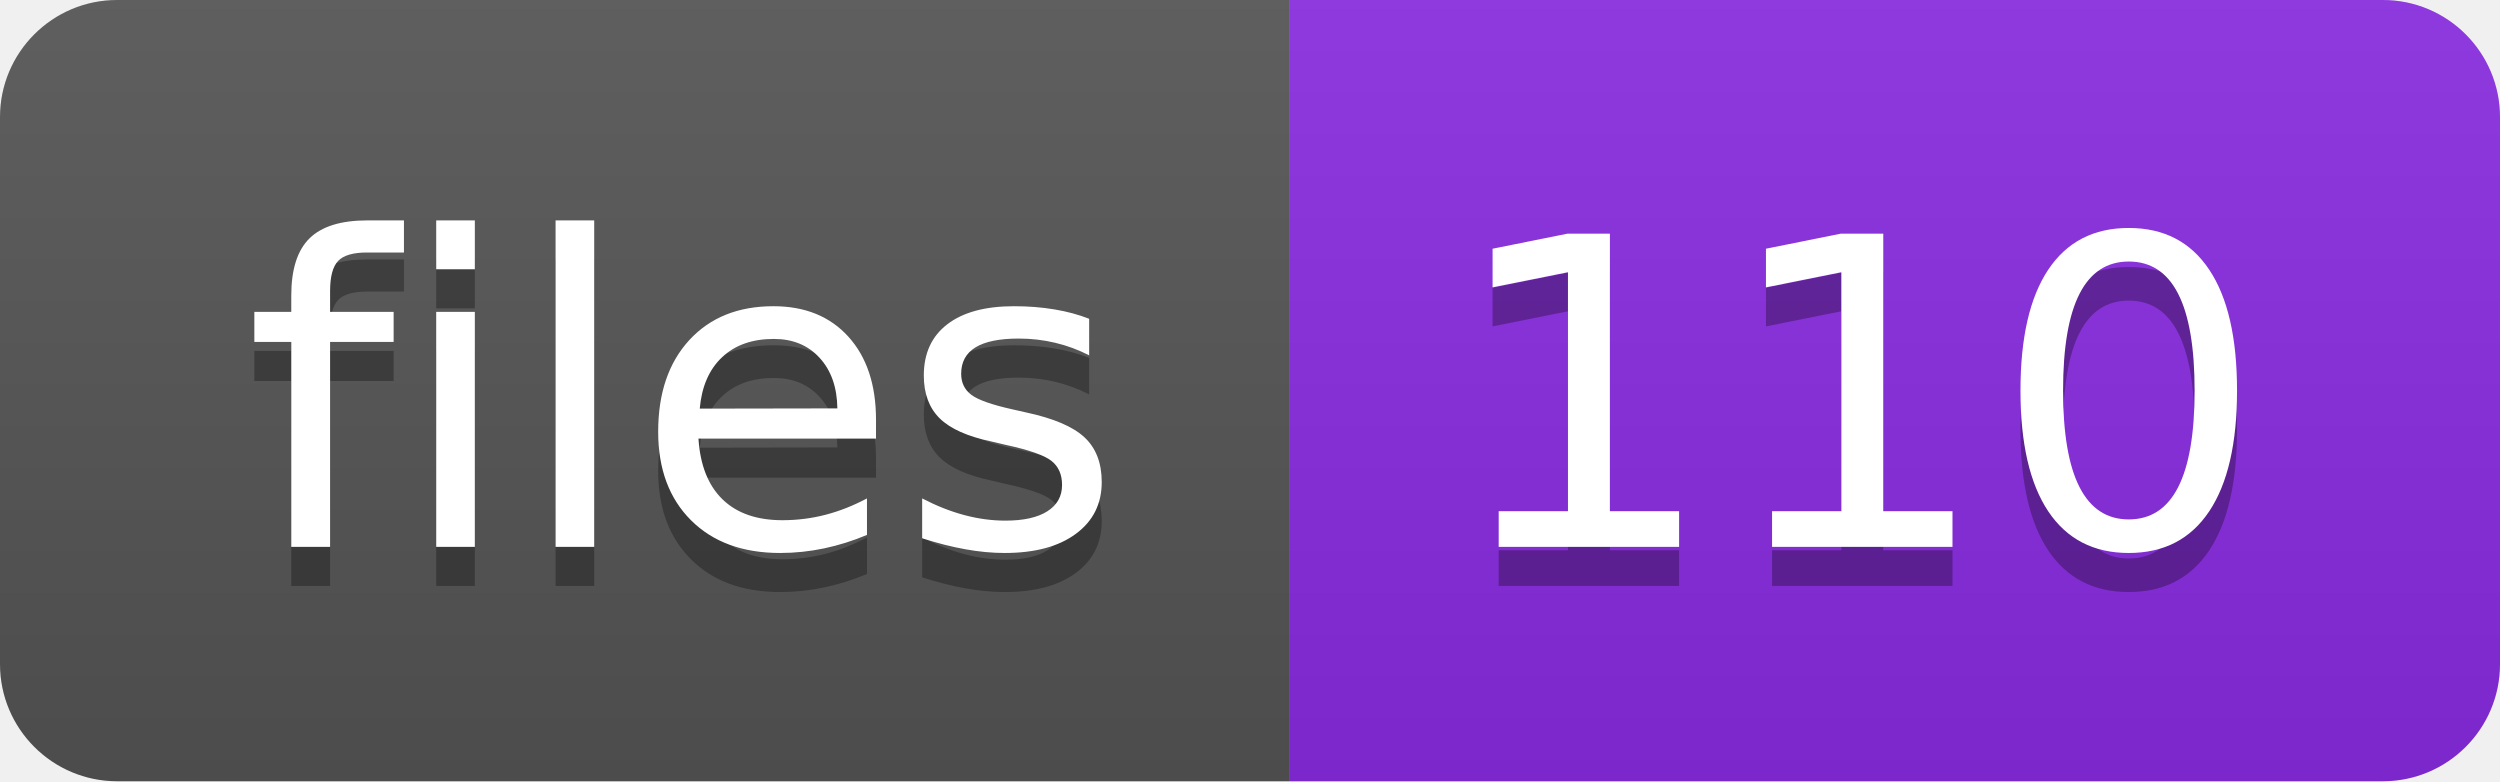
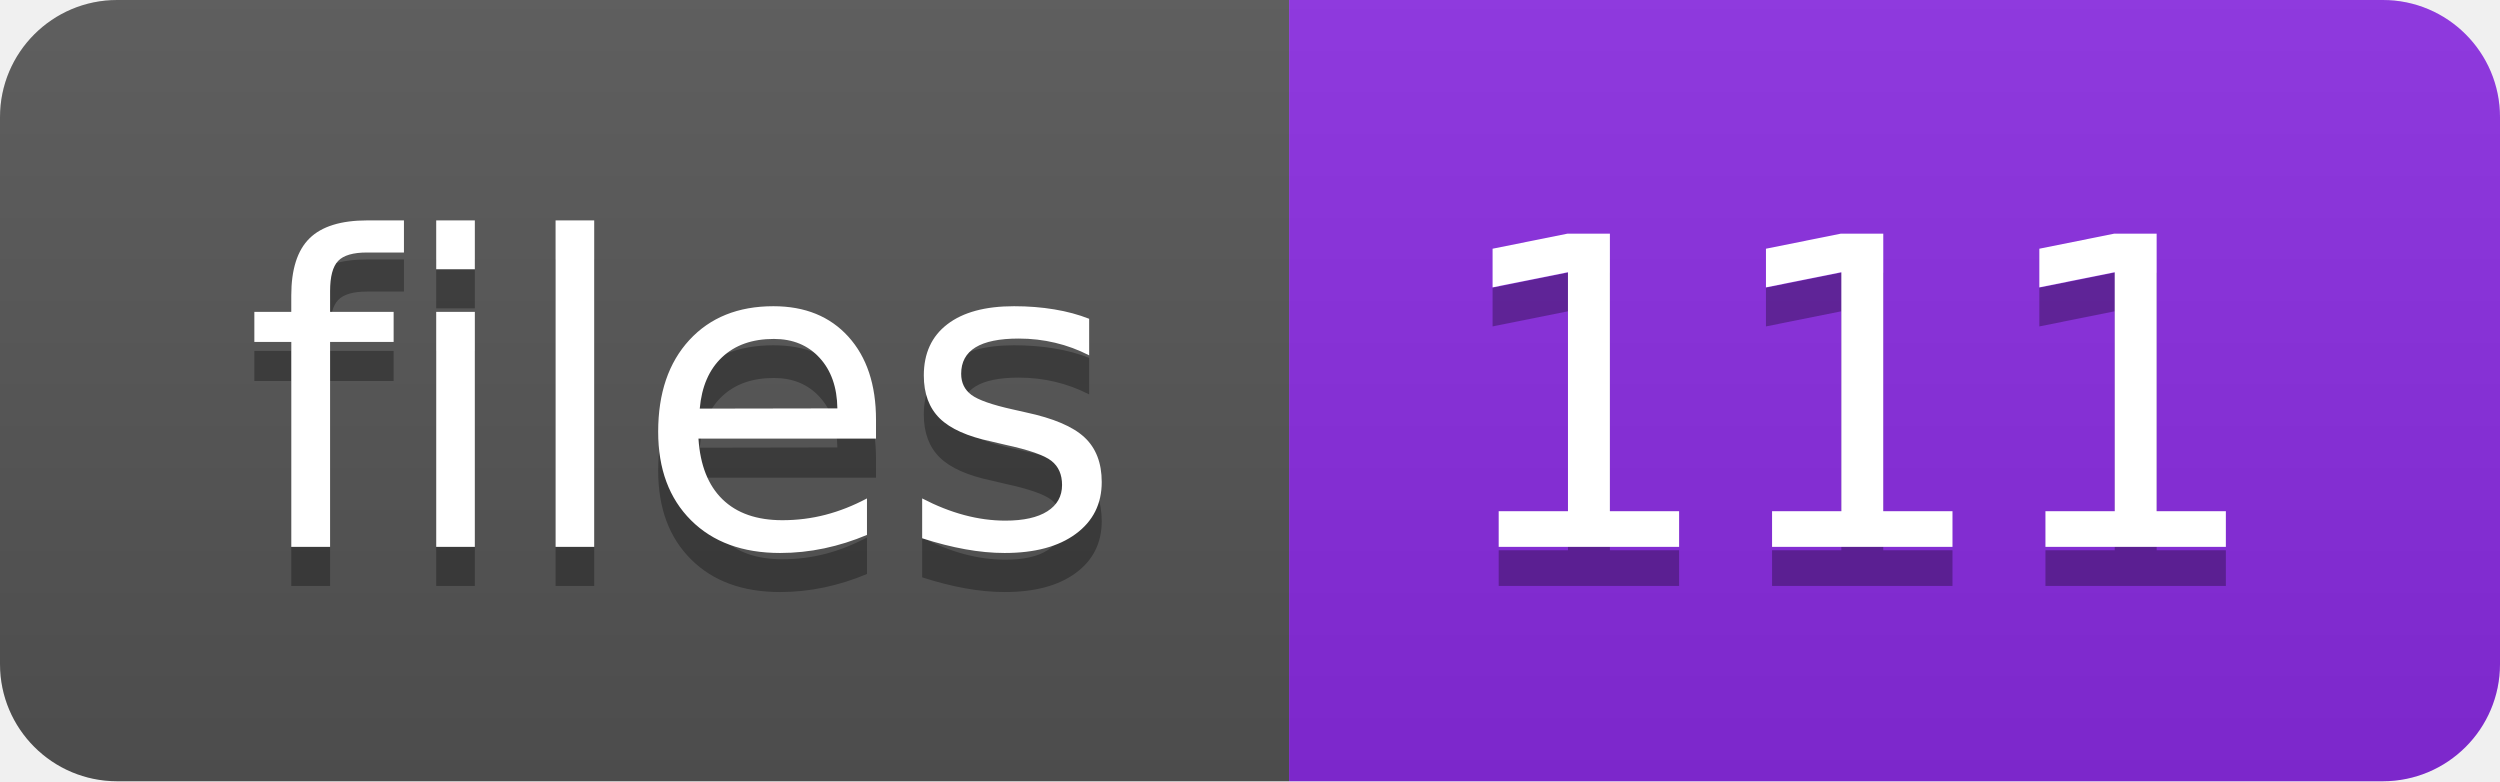
<svg xmlns="http://www.w3.org/2000/svg" width="64" height="20">
  <linearGradient id="s" x2="0" y2="100%">
    <stop offset="0" stop-color="#bbb" stop-opacity=".1" />
    <stop offset="1" stop-opacity=".1" />
  </linearGradient>
  <clipPath id="r">
    <rect width="64" height="20" rx="3" fill="#fff" />
  </clipPath>
  <g clip-path="url(#r)">
    <rect width="33" height="20" fill="#555" />
    <rect x="33" width="31" height="20" fill="blueviolet" />
    <rect width="64" height="20" fill="url(#s)" />
  </g>
  <g fill="#fff" text-anchor="middle" font-family="Verdana,Geneva,DejaVu Sans,sans-serif" text-rendering="geometricPrecision" font-size="110">
    <text x="175" y="150" fill="#010101" fill-opacity=".3" transform="scale(.1)" textLength="230">files</text>
    <text x="175" y="140" transform="scale(.1)" textLength="230">files</text>
-     <text x="475" y="150" fill="#010101" fill-opacity=".3" transform="scale(.1)" textLength="210">110</text>
-     <text x="475" y="140" transform="scale(.1)" textLength="210">110</text>
+     <text x="475" y="150" fill="#010101" fill-opacity=".3" transform="scale(.1)" textLength="210">111</text>
+     <text x="475" y="140" transform="scale(.1)" textLength="210">111</text>
  </g>
</svg>
